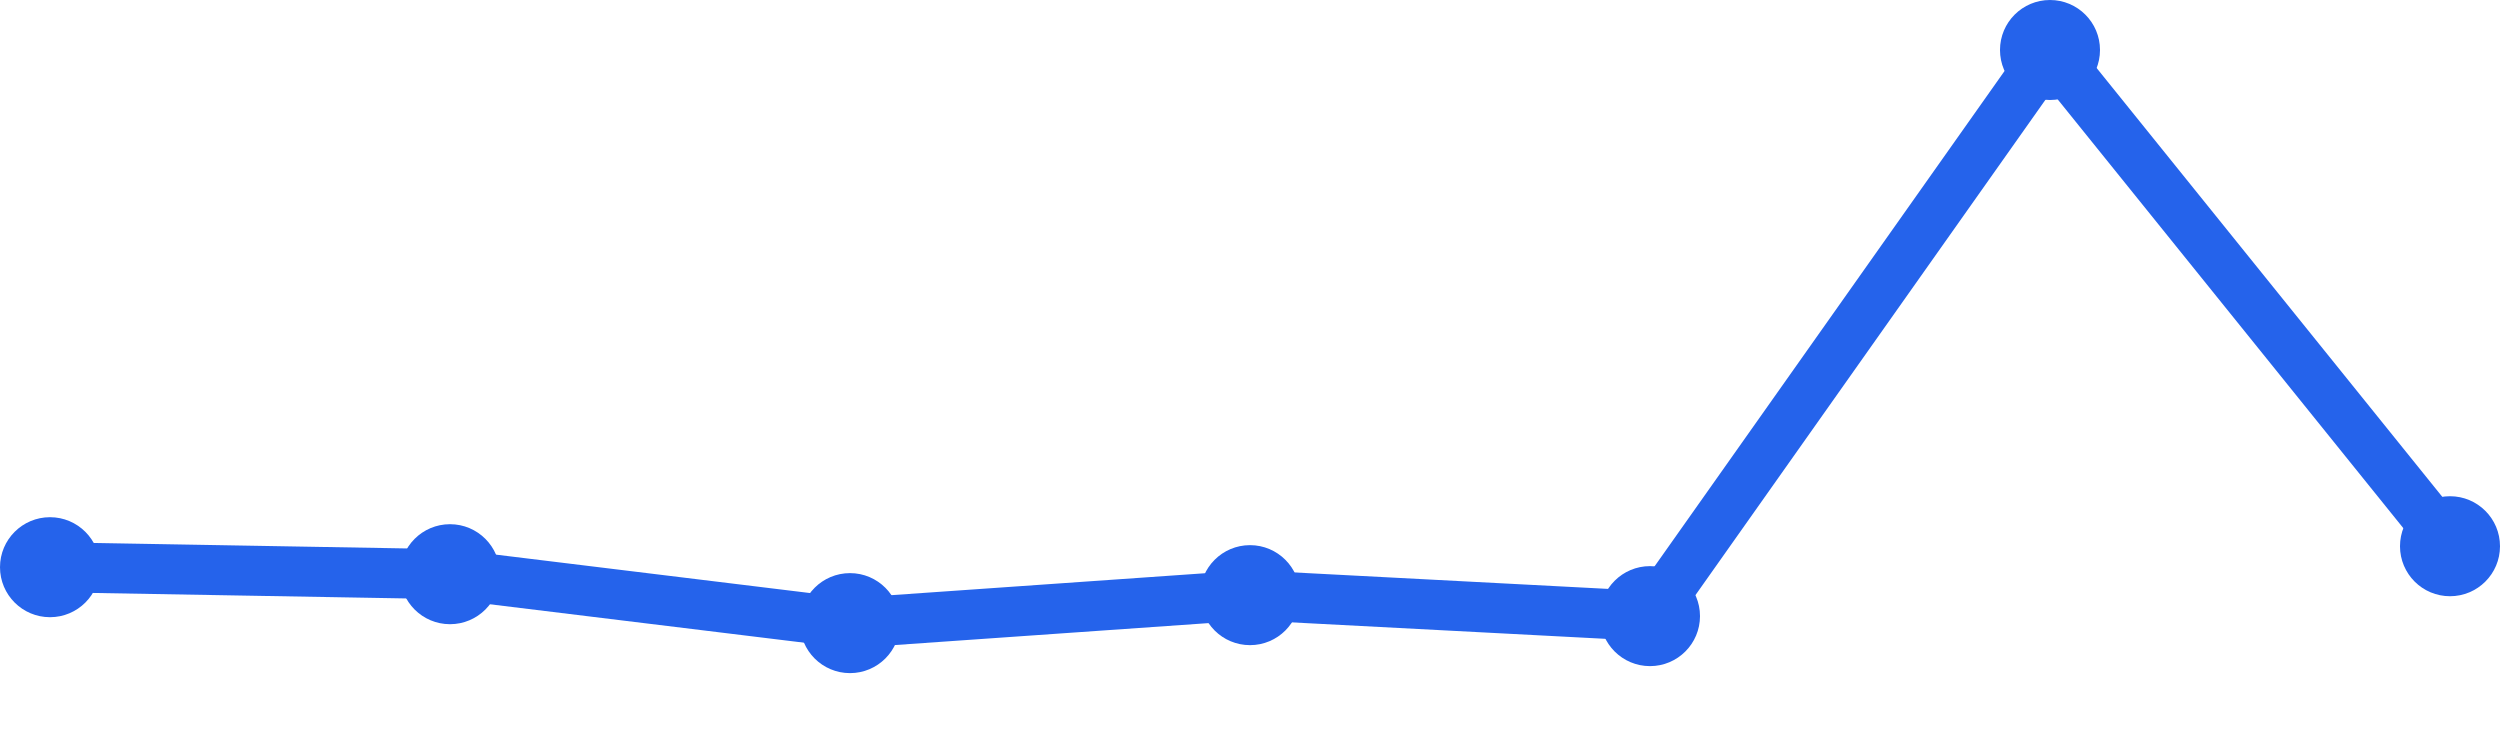
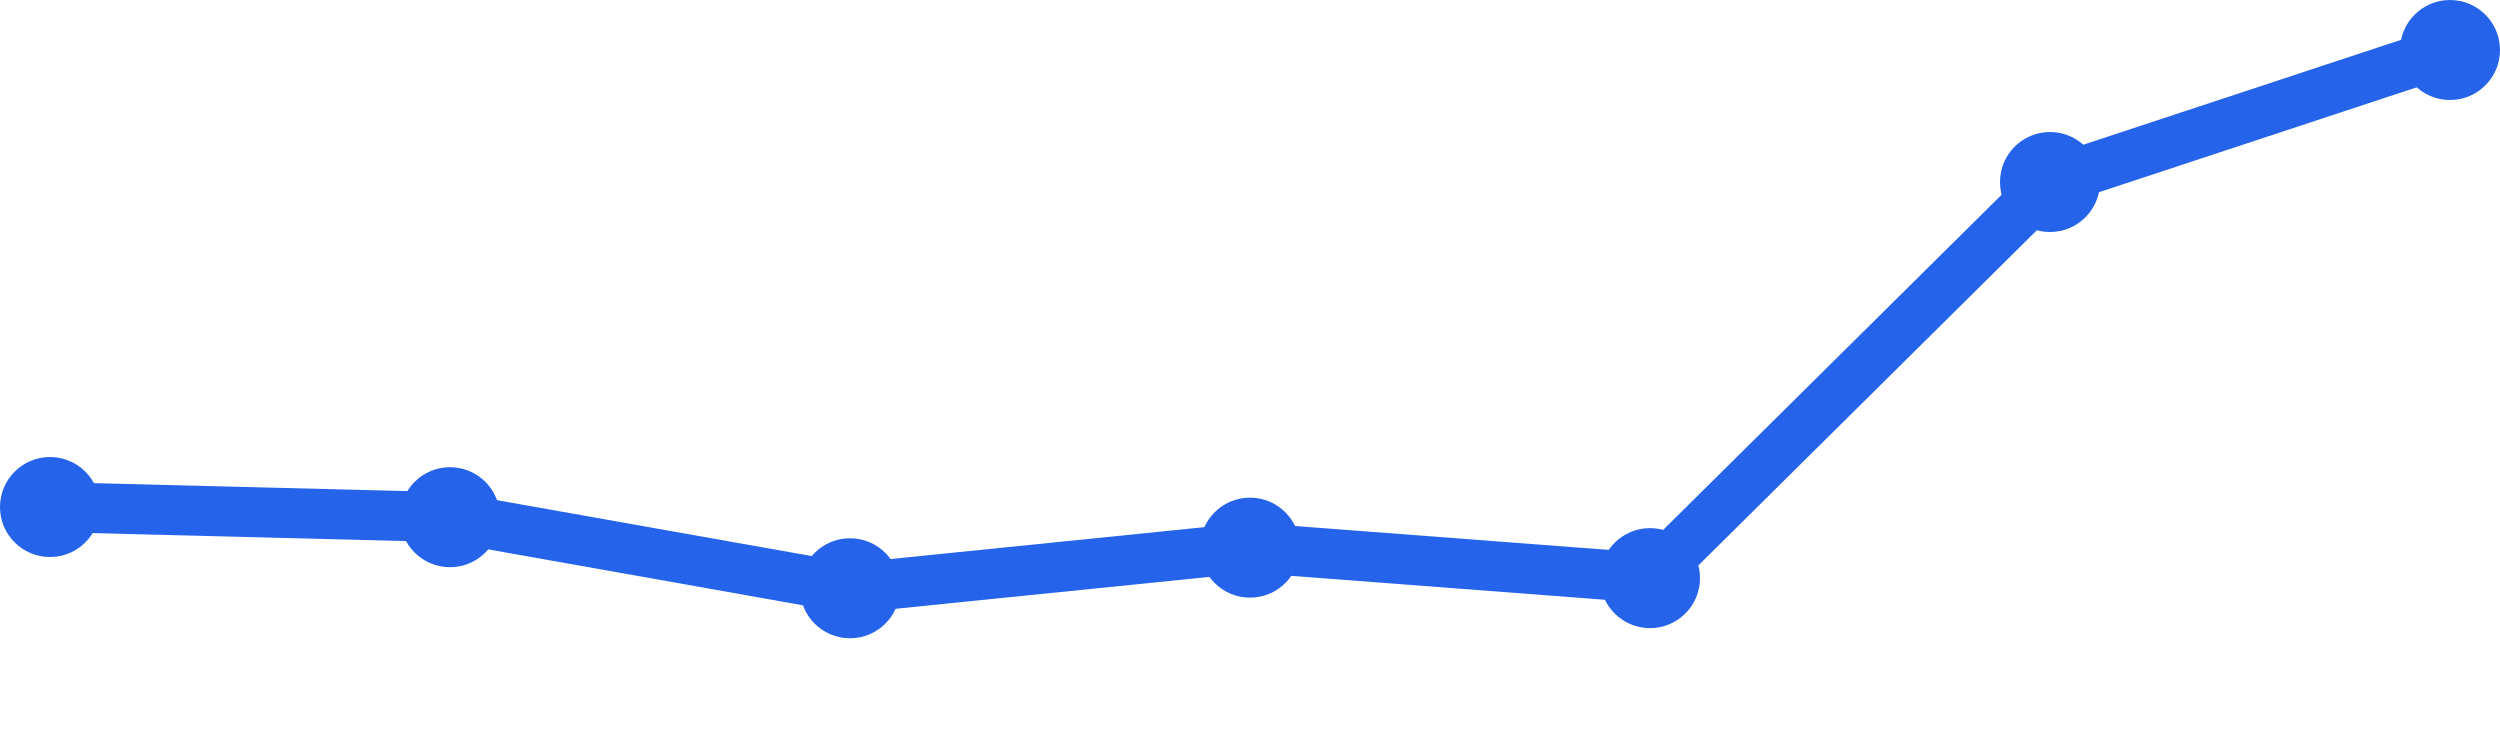
<svg xmlns="http://www.w3.org/2000/svg" width="100" height="30" viewBox="0 0 100 30">
-   <path d="M 2,22.688 L 18,22.968 L 34,24.925 L 50,23.806 L 66,24.645 L 82,2 L 98,21.849" fill="none" stroke="#2563eb" stroke-width="2" stroke-linecap="round" stroke-linejoin="round" />
-   <circle cx="2" cy="22.688" r="2" fill="#2563eb" />
-   <circle cx="18" cy="22.968" r="2" fill="#2563eb" />
-   <circle cx="34" cy="24.925" r="2" fill="#2563eb" />
-   <circle cx="50" cy="23.806" r="2" fill="#2563eb" />
-   <circle cx="66" cy="24.645" r="2" fill="#2563eb" />
-   <circle cx="82" cy="2" r="2" fill="#2563eb" />
-   <circle cx="98" cy="21.849" r="2" fill="#2563eb" />
+   <path d="M 2,20.281 L 18,20.688 L 34,23.531 L 50,21.906 L 66,23.125 L 82,7.281 L 98,2" fill="none" stroke="#2563eb" stroke-width="2" stroke-linecap="round" stroke-linejoin="round" />
+   <circle cx="2" cy="20.281" r="2" fill="#2563eb" />
+   <circle cx="18" cy="20.688" r="2" fill="#2563eb" />
+   <circle cx="34" cy="23.531" r="2" fill="#2563eb" />
+   <circle cx="50" cy="21.906" r="2" fill="#2563eb" />
+   <circle cx="66" cy="23.125" r="2" fill="#2563eb" />
+   <circle cx="82" cy="7.281" r="2" fill="#2563eb" />
+   <circle cx="98" cy="2" r="2" fill="#2563eb" />
</svg>
